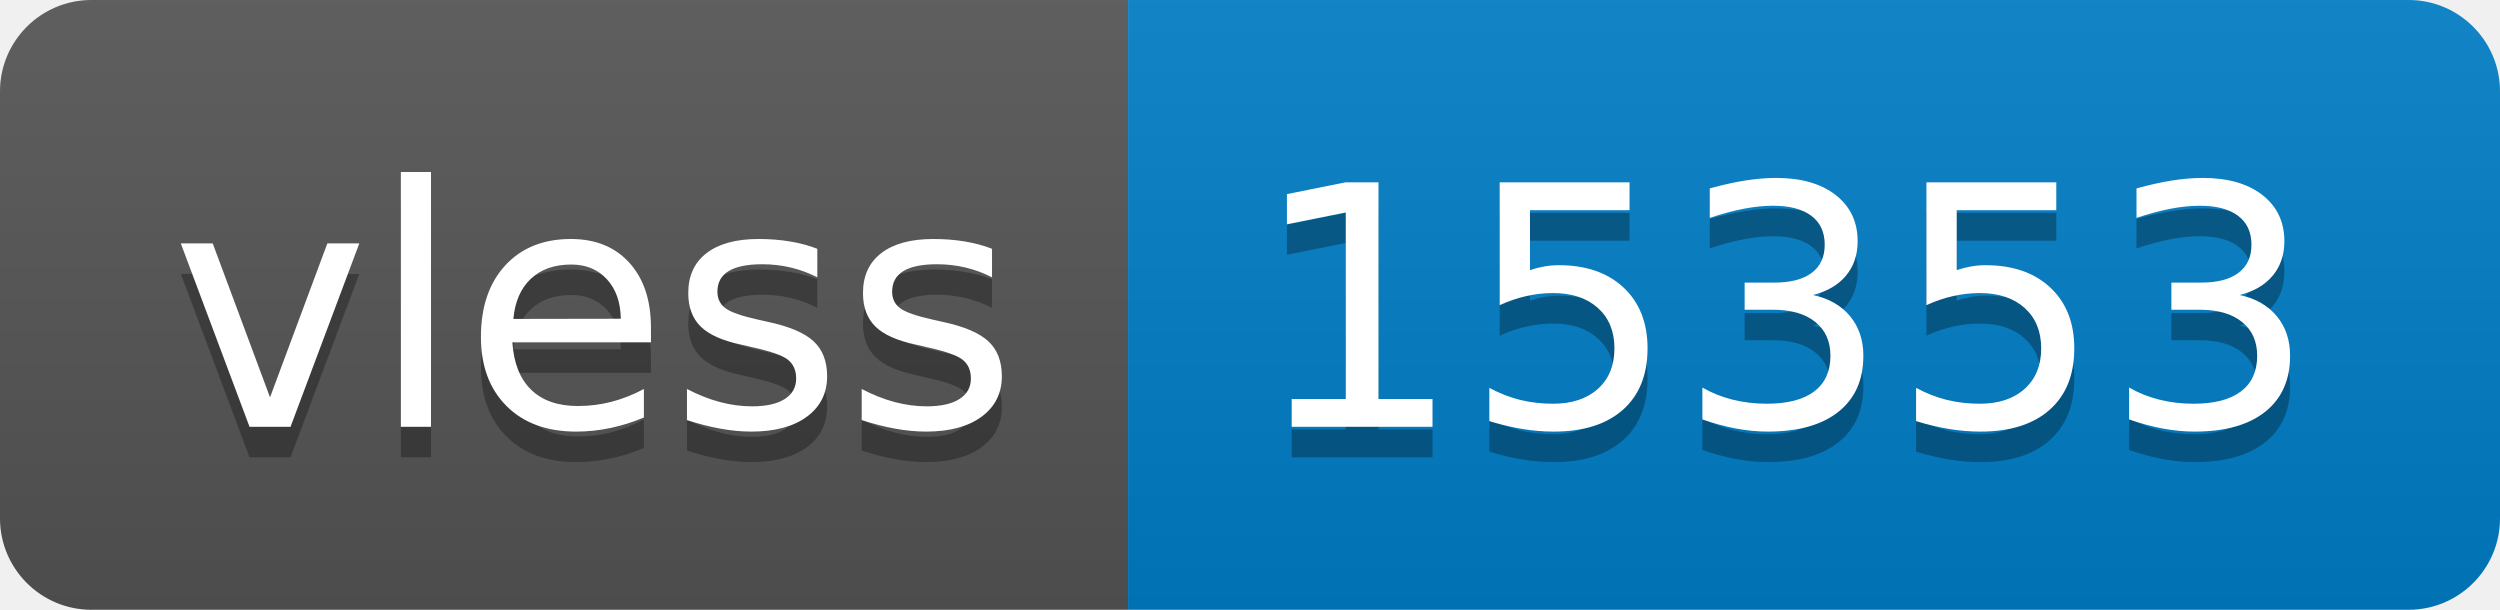
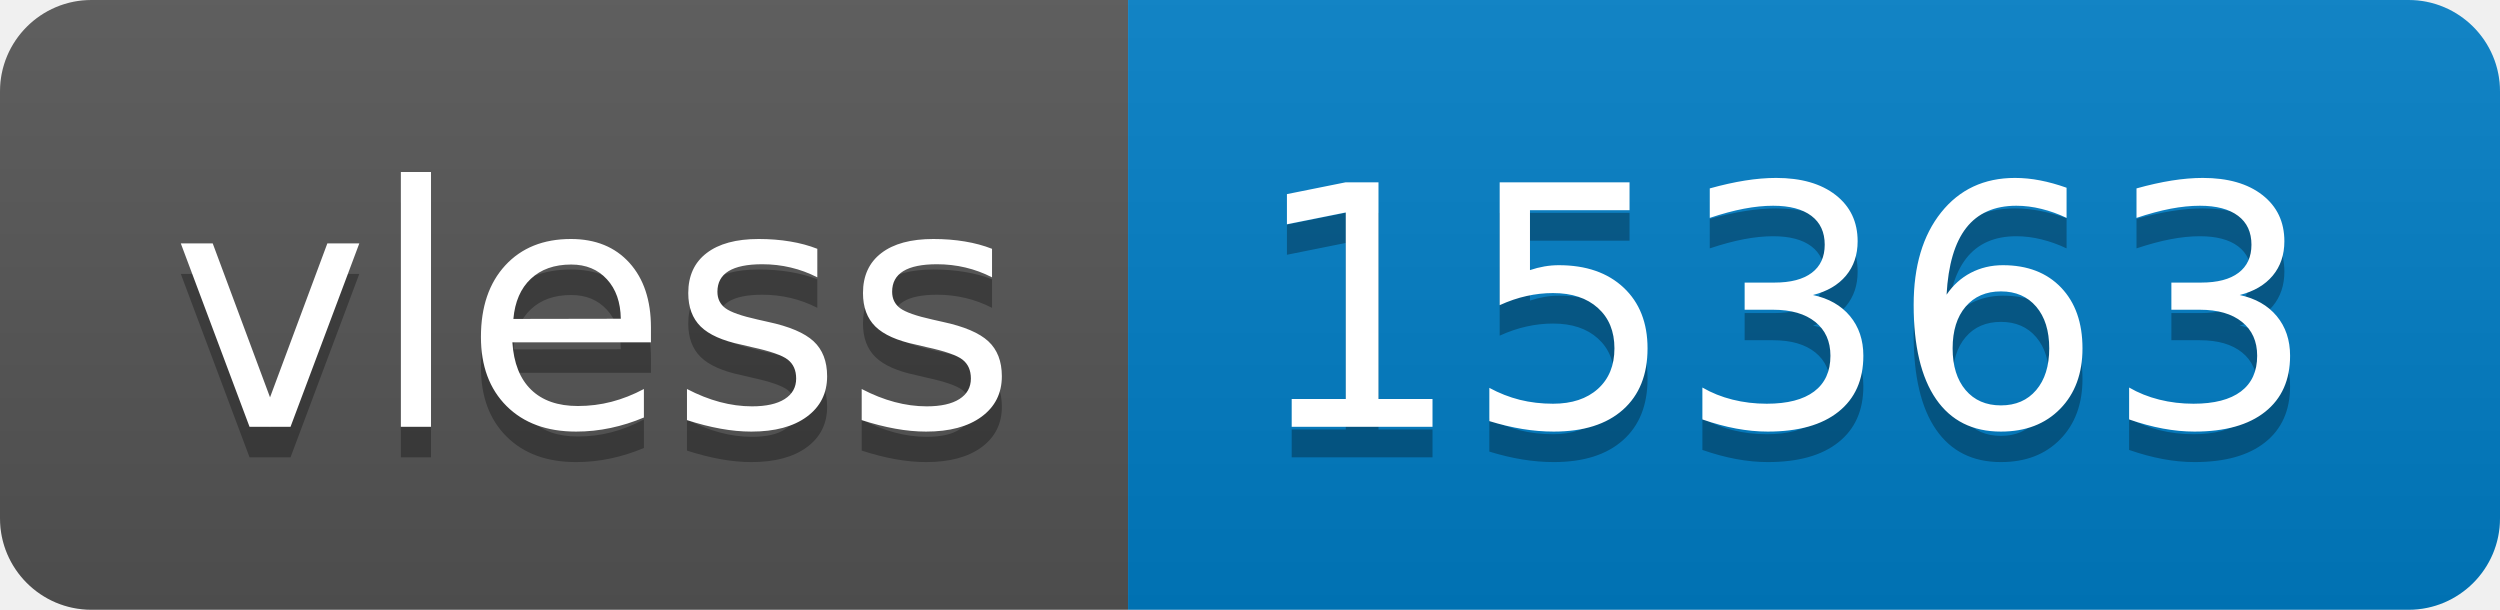
- <svg xmlns="http://www.w3.org/2000/svg" width="82" height="20" role="img" aria-label="vless: 15353">
+ <svg xmlns="http://www.w3.org/2000/svg" width="82" height="20" role="img" aria-label="vless: 15363">
  <linearGradient id="s" x2="0" y2="100%">
    <stop offset="0" stop-color="#bbb" stop-opacity=".1" />
    <stop offset="1" stop-opacity=".1" />
  </linearGradient>
  <clipPath id="r">
    <rect width="82" height="20" rx="3" fill="#fff" />
  </clipPath>
  <g clip-path="url(#r)">
    <rect width="37" height="20" fill="#555" />
    <rect x="37" width="45" height="20" fill="#007ec6" />
    <rect width="82" height="20" fill="url(#s)" />
  </g>
  <g fill="#fff" text-anchor="middle" font-family="Verdana,Geneva,DejaVu Sans,sans-serif" text-rendering="geometricPrecision" font-size="110">
    <text aria-hidden="true" x="195" y="150" fill="#010101" fill-opacity=".3" transform="scale(.1)" textLength="270">vless</text>
    <text x="195" y="140" transform="scale(.1)" fill="#fff" textLength="270">vless</text>
-     <text aria-hidden="true" x="585" y="150" fill="#010101" fill-opacity=".3" transform="scale(.1)" textLength="350">15353</text>
-     <text x="585" y="140" transform="scale(.1)" fill="#fff" textLength="350">15353</text>
+     <text aria-hidden="true" x="585" y="150" fill="#010101" fill-opacity=".3" transform="scale(.1)" textLength="350">15363</text>
+     <text x="585" y="140" transform="scale(.1)" fill="#fff" textLength="350">15363</text>
  </g>
</svg>
